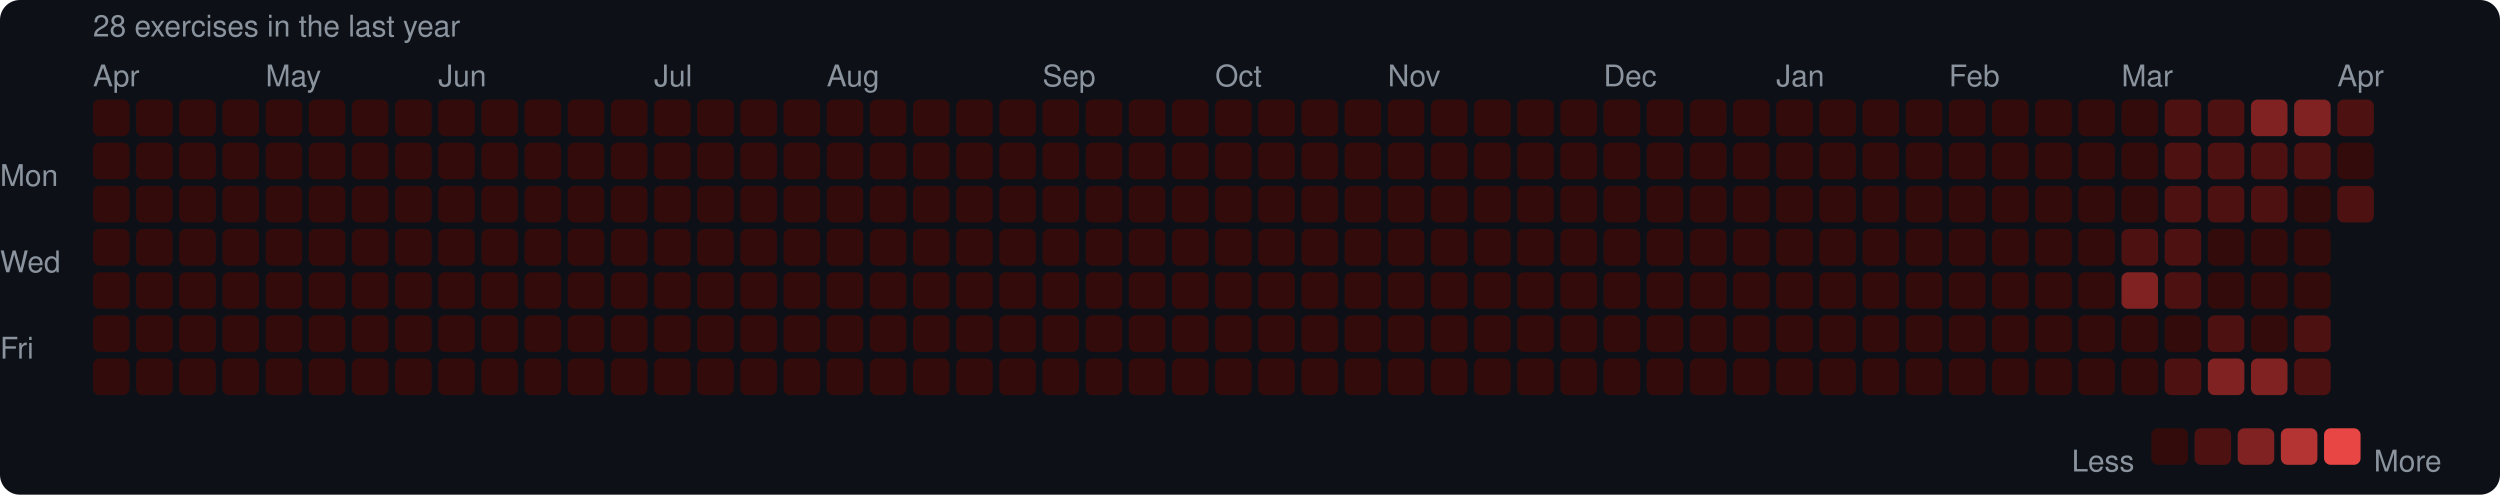
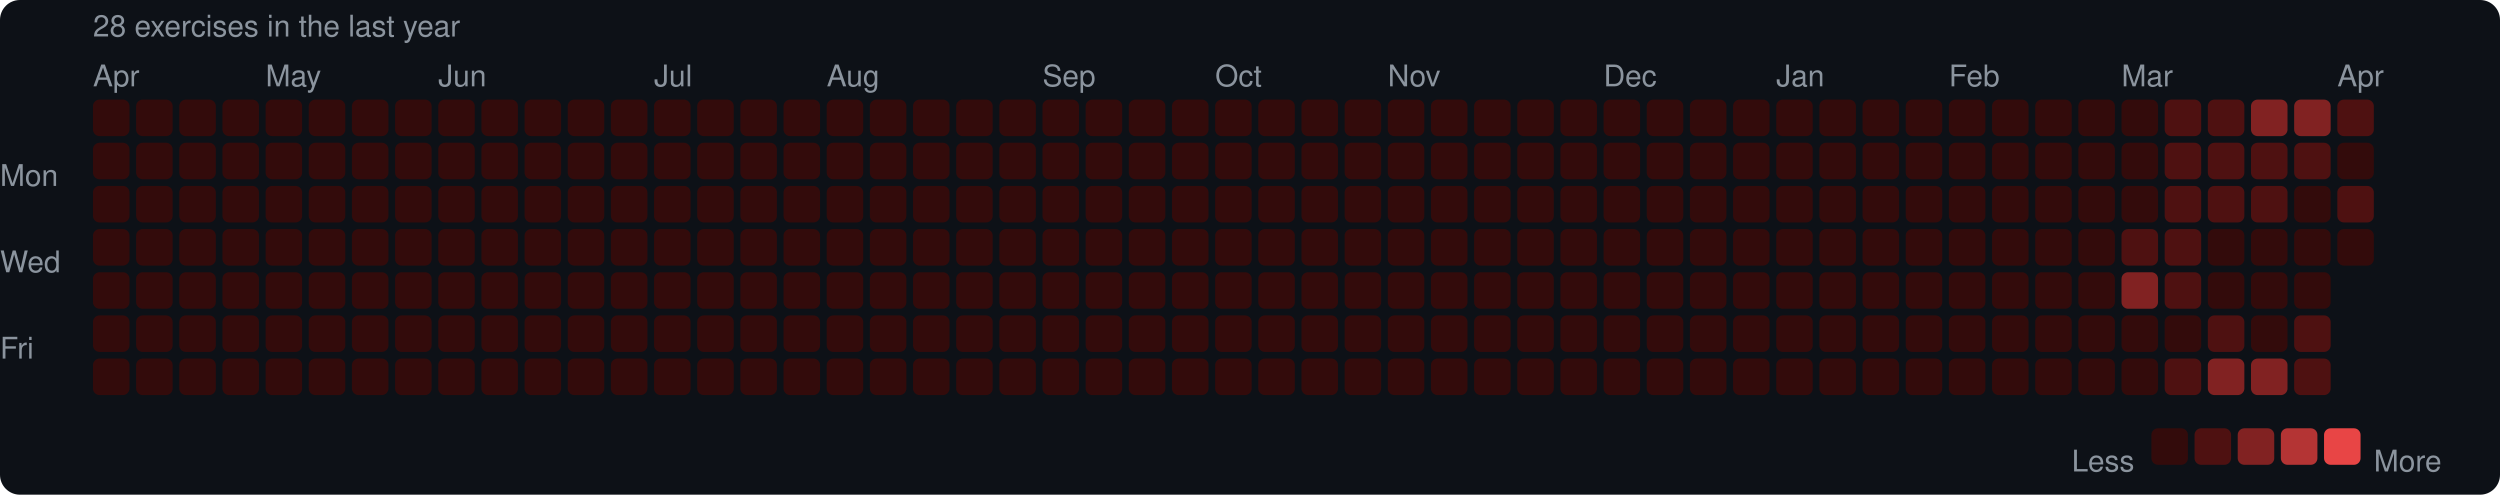
<svg xmlns="http://www.w3.org/2000/svg" width="753" height="149" viewBox="0 0 753 149">
  <rect width="753" height="149" rx="6" fill="#0d1117" />
  <style>text { font-family: -apple-system, BlinkMacSystemFont, "Segoe UI", Helvetica, Arial, sans-serif; fill: #8b949e; font-size: 9px; }</style>
  <text x="28" y="11" font-size="9">28 exercises in the last year</text>
  <text x="28" y="26">Apr</text>
  <text x="80" y="26">May</text>
  <text x="132" y="26">Jun</text>
  <text x="197" y="26">Jul</text>
  <text x="249" y="26">Aug</text>
  <text x="314" y="26">Sep</text>
  <text x="366" y="26">Oct</text>
  <text x="418" y="26">Nov</text>
  <text x="483" y="26">Dec</text>
  <text x="535" y="26">Jan</text>
  <text x="587" y="26">Feb</text>
  <text x="639" y="26">Mar</text>
  <text x="704" y="26">Apr</text>
  <text x="0" y="53" dominant-baseline="middle">Mon</text>
  <text x="0" y="79" dominant-baseline="middle">Wed</text>
  <text x="0" y="105" dominant-baseline="middle">Fri</text>
  <rect x="28" y="30" width="11" height="11" rx="2" fill="#330b0b" />
  <rect x="28" y="43" width="11" height="11" rx="2" fill="#330b0b" />
  <rect x="28" y="56" width="11" height="11" rx="2" fill="#330b0b" />
  <rect x="28" y="69" width="11" height="11" rx="2" fill="#330b0b" />
  <rect x="28" y="82" width="11" height="11" rx="2" fill="#330b0b" />
  <rect x="28" y="95" width="11" height="11" rx="2" fill="#330b0b" />
  <rect x="28" y="108" width="11" height="11" rx="2" fill="#330b0b" />
  <rect x="41" y="30" width="11" height="11" rx="2" fill="#330b0b" />
  <rect x="41" y="43" width="11" height="11" rx="2" fill="#330b0b" />
  <rect x="41" y="56" width="11" height="11" rx="2" fill="#330b0b" />
  <rect x="41" y="69" width="11" height="11" rx="2" fill="#330b0b" />
  <rect x="41" y="82" width="11" height="11" rx="2" fill="#330b0b" />
  <rect x="41" y="95" width="11" height="11" rx="2" fill="#330b0b" />
  <rect x="41" y="108" width="11" height="11" rx="2" fill="#330b0b" />
  <rect x="54" y="30" width="11" height="11" rx="2" fill="#330b0b" />
  <rect x="54" y="43" width="11" height="11" rx="2" fill="#330b0b" />
  <rect x="54" y="56" width="11" height="11" rx="2" fill="#330b0b" />
  <rect x="54" y="69" width="11" height="11" rx="2" fill="#330b0b" />
  <rect x="54" y="82" width="11" height="11" rx="2" fill="#330b0b" />
  <rect x="54" y="95" width="11" height="11" rx="2" fill="#330b0b" />
  <rect x="54" y="108" width="11" height="11" rx="2" fill="#330b0b" />
  <rect x="67" y="30" width="11" height="11" rx="2" fill="#330b0b" />
  <rect x="67" y="43" width="11" height="11" rx="2" fill="#330b0b" />
  <rect x="67" y="56" width="11" height="11" rx="2" fill="#330b0b" />
  <rect x="67" y="69" width="11" height="11" rx="2" fill="#330b0b" />
  <rect x="67" y="82" width="11" height="11" rx="2" fill="#330b0b" />
  <rect x="67" y="95" width="11" height="11" rx="2" fill="#330b0b" />
  <rect x="67" y="108" width="11" height="11" rx="2" fill="#330b0b" />
  <rect x="80" y="30" width="11" height="11" rx="2" fill="#330b0b" />
  <rect x="80" y="43" width="11" height="11" rx="2" fill="#330b0b" />
  <rect x="80" y="56" width="11" height="11" rx="2" fill="#330b0b" />
  <rect x="80" y="69" width="11" height="11" rx="2" fill="#330b0b" />
  <rect x="80" y="82" width="11" height="11" rx="2" fill="#330b0b" />
  <rect x="80" y="95" width="11" height="11" rx="2" fill="#330b0b" />
  <rect x="80" y="108" width="11" height="11" rx="2" fill="#330b0b" />
  <rect x="93" y="30" width="11" height="11" rx="2" fill="#330b0b" />
  <rect x="93" y="43" width="11" height="11" rx="2" fill="#330b0b" />
  <rect x="93" y="56" width="11" height="11" rx="2" fill="#330b0b" />
  <rect x="93" y="69" width="11" height="11" rx="2" fill="#330b0b" />
  <rect x="93" y="82" width="11" height="11" rx="2" fill="#330b0b" />
  <rect x="93" y="95" width="11" height="11" rx="2" fill="#330b0b" />
  <rect x="93" y="108" width="11" height="11" rx="2" fill="#330b0b" />
  <rect x="106" y="30" width="11" height="11" rx="2" fill="#330b0b" />
  <rect x="106" y="43" width="11" height="11" rx="2" fill="#330b0b" />
  <rect x="106" y="56" width="11" height="11" rx="2" fill="#330b0b" />
  <rect x="106" y="69" width="11" height="11" rx="2" fill="#330b0b" />
  <rect x="106" y="82" width="11" height="11" rx="2" fill="#330b0b" />
  <rect x="106" y="95" width="11" height="11" rx="2" fill="#330b0b" />
  <rect x="106" y="108" width="11" height="11" rx="2" fill="#330b0b" />
  <rect x="119" y="30" width="11" height="11" rx="2" fill="#330b0b" />
  <rect x="119" y="43" width="11" height="11" rx="2" fill="#330b0b" />
  <rect x="119" y="56" width="11" height="11" rx="2" fill="#330b0b" />
  <rect x="119" y="69" width="11" height="11" rx="2" fill="#330b0b" />
  <rect x="119" y="82" width="11" height="11" rx="2" fill="#330b0b" />
  <rect x="119" y="95" width="11" height="11" rx="2" fill="#330b0b" />
  <rect x="119" y="108" width="11" height="11" rx="2" fill="#330b0b" />
  <rect x="132" y="30" width="11" height="11" rx="2" fill="#330b0b" />
  <rect x="132" y="43" width="11" height="11" rx="2" fill="#330b0b" />
  <rect x="132" y="56" width="11" height="11" rx="2" fill="#330b0b" />
  <rect x="132" y="69" width="11" height="11" rx="2" fill="#330b0b" />
  <rect x="132" y="82" width="11" height="11" rx="2" fill="#330b0b" />
  <rect x="132" y="95" width="11" height="11" rx="2" fill="#330b0b" />
  <rect x="132" y="108" width="11" height="11" rx="2" fill="#330b0b" />
  <rect x="145" y="30" width="11" height="11" rx="2" fill="#330b0b" />
  <rect x="145" y="43" width="11" height="11" rx="2" fill="#330b0b" />
  <rect x="145" y="56" width="11" height="11" rx="2" fill="#330b0b" />
  <rect x="145" y="69" width="11" height="11" rx="2" fill="#330b0b" />
  <rect x="145" y="82" width="11" height="11" rx="2" fill="#330b0b" />
  <rect x="145" y="95" width="11" height="11" rx="2" fill="#330b0b" />
  <rect x="145" y="108" width="11" height="11" rx="2" fill="#330b0b" />
  <rect x="158" y="30" width="11" height="11" rx="2" fill="#330b0b" />
  <rect x="158" y="43" width="11" height="11" rx="2" fill="#330b0b" />
  <rect x="158" y="56" width="11" height="11" rx="2" fill="#330b0b" />
  <rect x="158" y="69" width="11" height="11" rx="2" fill="#330b0b" />
  <rect x="158" y="82" width="11" height="11" rx="2" fill="#330b0b" />
  <rect x="158" y="95" width="11" height="11" rx="2" fill="#330b0b" />
  <rect x="158" y="108" width="11" height="11" rx="2" fill="#330b0b" />
  <rect x="171" y="30" width="11" height="11" rx="2" fill="#330b0b" />
  <rect x="171" y="43" width="11" height="11" rx="2" fill="#330b0b" />
  <rect x="171" y="56" width="11" height="11" rx="2" fill="#330b0b" />
  <rect x="171" y="69" width="11" height="11" rx="2" fill="#330b0b" />
  <rect x="171" y="82" width="11" height="11" rx="2" fill="#330b0b" />
  <rect x="171" y="95" width="11" height="11" rx="2" fill="#330b0b" />
  <rect x="171" y="108" width="11" height="11" rx="2" fill="#330b0b" />
  <rect x="184" y="30" width="11" height="11" rx="2" fill="#330b0b" />
  <rect x="184" y="43" width="11" height="11" rx="2" fill="#330b0b" />
  <rect x="184" y="56" width="11" height="11" rx="2" fill="#330b0b" />
  <rect x="184" y="69" width="11" height="11" rx="2" fill="#330b0b" />
  <rect x="184" y="82" width="11" height="11" rx="2" fill="#330b0b" />
  <rect x="184" y="95" width="11" height="11" rx="2" fill="#330b0b" />
  <rect x="184" y="108" width="11" height="11" rx="2" fill="#330b0b" />
  <rect x="197" y="30" width="11" height="11" rx="2" fill="#330b0b" />
  <rect x="197" y="43" width="11" height="11" rx="2" fill="#330b0b" />
  <rect x="197" y="56" width="11" height="11" rx="2" fill="#330b0b" />
  <rect x="197" y="69" width="11" height="11" rx="2" fill="#330b0b" />
  <rect x="197" y="82" width="11" height="11" rx="2" fill="#330b0b" />
  <rect x="197" y="95" width="11" height="11" rx="2" fill="#330b0b" />
  <rect x="197" y="108" width="11" height="11" rx="2" fill="#330b0b" />
  <rect x="210" y="30" width="11" height="11" rx="2" fill="#330b0b" />
  <rect x="210" y="43" width="11" height="11" rx="2" fill="#330b0b" />
  <rect x="210" y="56" width="11" height="11" rx="2" fill="#330b0b" />
  <rect x="210" y="69" width="11" height="11" rx="2" fill="#330b0b" />
  <rect x="210" y="82" width="11" height="11" rx="2" fill="#330b0b" />
  <rect x="210" y="95" width="11" height="11" rx="2" fill="#330b0b" />
  <rect x="210" y="108" width="11" height="11" rx="2" fill="#330b0b" />
  <rect x="223" y="30" width="11" height="11" rx="2" fill="#330b0b" />
  <rect x="223" y="43" width="11" height="11" rx="2" fill="#330b0b" />
  <rect x="223" y="56" width="11" height="11" rx="2" fill="#330b0b" />
  <rect x="223" y="69" width="11" height="11" rx="2" fill="#330b0b" />
  <rect x="223" y="82" width="11" height="11" rx="2" fill="#330b0b" />
  <rect x="223" y="95" width="11" height="11" rx="2" fill="#330b0b" />
  <rect x="223" y="108" width="11" height="11" rx="2" fill="#330b0b" />
  <rect x="236" y="30" width="11" height="11" rx="2" fill="#330b0b" />
  <rect x="236" y="43" width="11" height="11" rx="2" fill="#330b0b" />
  <rect x="236" y="56" width="11" height="11" rx="2" fill="#330b0b" />
  <rect x="236" y="69" width="11" height="11" rx="2" fill="#330b0b" />
  <rect x="236" y="82" width="11" height="11" rx="2" fill="#330b0b" />
  <rect x="236" y="95" width="11" height="11" rx="2" fill="#330b0b" />
  <rect x="236" y="108" width="11" height="11" rx="2" fill="#330b0b" />
  <rect x="249" y="30" width="11" height="11" rx="2" fill="#330b0b" />
  <rect x="249" y="43" width="11" height="11" rx="2" fill="#330b0b" />
  <rect x="249" y="56" width="11" height="11" rx="2" fill="#330b0b" />
  <rect x="249" y="69" width="11" height="11" rx="2" fill="#330b0b" />
  <rect x="249" y="82" width="11" height="11" rx="2" fill="#330b0b" />
  <rect x="249" y="95" width="11" height="11" rx="2" fill="#330b0b" />
  <rect x="249" y="108" width="11" height="11" rx="2" fill="#330b0b" />
  <rect x="262" y="30" width="11" height="11" rx="2" fill="#330b0b" />
  <rect x="262" y="43" width="11" height="11" rx="2" fill="#330b0b" />
  <rect x="262" y="56" width="11" height="11" rx="2" fill="#330b0b" />
  <rect x="262" y="69" width="11" height="11" rx="2" fill="#330b0b" />
  <rect x="262" y="82" width="11" height="11" rx="2" fill="#330b0b" />
  <rect x="262" y="95" width="11" height="11" rx="2" fill="#330b0b" />
  <rect x="262" y="108" width="11" height="11" rx="2" fill="#330b0b" />
  <rect x="275" y="30" width="11" height="11" rx="2" fill="#330b0b" />
  <rect x="275" y="43" width="11" height="11" rx="2" fill="#330b0b" />
  <rect x="275" y="56" width="11" height="11" rx="2" fill="#330b0b" />
  <rect x="275" y="69" width="11" height="11" rx="2" fill="#330b0b" />
  <rect x="275" y="82" width="11" height="11" rx="2" fill="#330b0b" />
  <rect x="275" y="95" width="11" height="11" rx="2" fill="#330b0b" />
  <rect x="275" y="108" width="11" height="11" rx="2" fill="#330b0b" />
  <rect x="288" y="30" width="11" height="11" rx="2" fill="#330b0b" />
  <rect x="288" y="43" width="11" height="11" rx="2" fill="#330b0b" />
  <rect x="288" y="56" width="11" height="11" rx="2" fill="#330b0b" />
  <rect x="288" y="69" width="11" height="11" rx="2" fill="#330b0b" />
  <rect x="288" y="82" width="11" height="11" rx="2" fill="#330b0b" />
  <rect x="288" y="95" width="11" height="11" rx="2" fill="#330b0b" />
  <rect x="288" y="108" width="11" height="11" rx="2" fill="#330b0b" />
  <rect x="301" y="30" width="11" height="11" rx="2" fill="#330b0b" />
  <rect x="301" y="43" width="11" height="11" rx="2" fill="#330b0b" />
  <rect x="301" y="56" width="11" height="11" rx="2" fill="#330b0b" />
  <rect x="301" y="69" width="11" height="11" rx="2" fill="#330b0b" />
  <rect x="301" y="82" width="11" height="11" rx="2" fill="#330b0b" />
  <rect x="301" y="95" width="11" height="11" rx="2" fill="#330b0b" />
  <rect x="301" y="108" width="11" height="11" rx="2" fill="#330b0b" />
  <rect x="314" y="30" width="11" height="11" rx="2" fill="#330b0b" />
  <rect x="314" y="43" width="11" height="11" rx="2" fill="#330b0b" />
  <rect x="314" y="56" width="11" height="11" rx="2" fill="#330b0b" />
  <rect x="314" y="69" width="11" height="11" rx="2" fill="#330b0b" />
  <rect x="314" y="82" width="11" height="11" rx="2" fill="#330b0b" />
  <rect x="314" y="95" width="11" height="11" rx="2" fill="#330b0b" />
  <rect x="314" y="108" width="11" height="11" rx="2" fill="#330b0b" />
  <rect x="327" y="30" width="11" height="11" rx="2" fill="#330b0b" />
  <rect x="327" y="43" width="11" height="11" rx="2" fill="#330b0b" />
  <rect x="327" y="56" width="11" height="11" rx="2" fill="#330b0b" />
  <rect x="327" y="69" width="11" height="11" rx="2" fill="#330b0b" />
  <rect x="327" y="82" width="11" height="11" rx="2" fill="#330b0b" />
  <rect x="327" y="95" width="11" height="11" rx="2" fill="#330b0b" />
  <rect x="327" y="108" width="11" height="11" rx="2" fill="#330b0b" />
  <rect x="340" y="30" width="11" height="11" rx="2" fill="#330b0b" />
  <rect x="340" y="43" width="11" height="11" rx="2" fill="#330b0b" />
  <rect x="340" y="56" width="11" height="11" rx="2" fill="#330b0b" />
  <rect x="340" y="69" width="11" height="11" rx="2" fill="#330b0b" />
  <rect x="340" y="82" width="11" height="11" rx="2" fill="#330b0b" />
  <rect x="340" y="95" width="11" height="11" rx="2" fill="#330b0b" />
  <rect x="340" y="108" width="11" height="11" rx="2" fill="#330b0b" />
  <rect x="353" y="30" width="11" height="11" rx="2" fill="#330b0b" />
  <rect x="353" y="43" width="11" height="11" rx="2" fill="#330b0b" />
  <rect x="353" y="56" width="11" height="11" rx="2" fill="#330b0b" />
  <rect x="353" y="69" width="11" height="11" rx="2" fill="#330b0b" />
  <rect x="353" y="82" width="11" height="11" rx="2" fill="#330b0b" />
  <rect x="353" y="95" width="11" height="11" rx="2" fill="#330b0b" />
  <rect x="353" y="108" width="11" height="11" rx="2" fill="#330b0b" />
  <rect x="366" y="30" width="11" height="11" rx="2" fill="#330b0b" />
  <rect x="366" y="43" width="11" height="11" rx="2" fill="#330b0b" />
  <rect x="366" y="56" width="11" height="11" rx="2" fill="#330b0b" />
  <rect x="366" y="69" width="11" height="11" rx="2" fill="#330b0b" />
  <rect x="366" y="82" width="11" height="11" rx="2" fill="#330b0b" />
  <rect x="366" y="95" width="11" height="11" rx="2" fill="#330b0b" />
  <rect x="366" y="108" width="11" height="11" rx="2" fill="#330b0b" />
  <rect x="379" y="30" width="11" height="11" rx="2" fill="#330b0b" />
  <rect x="379" y="43" width="11" height="11" rx="2" fill="#330b0b" />
  <rect x="379" y="56" width="11" height="11" rx="2" fill="#330b0b" />
  <rect x="379" y="69" width="11" height="11" rx="2" fill="#330b0b" />
  <rect x="379" y="82" width="11" height="11" rx="2" fill="#330b0b" />
  <rect x="379" y="95" width="11" height="11" rx="2" fill="#330b0b" />
  <rect x="379" y="108" width="11" height="11" rx="2" fill="#330b0b" />
  <rect x="392" y="30" width="11" height="11" rx="2" fill="#330b0b" />
  <rect x="392" y="43" width="11" height="11" rx="2" fill="#330b0b" />
  <rect x="392" y="56" width="11" height="11" rx="2" fill="#330b0b" />
  <rect x="392" y="69" width="11" height="11" rx="2" fill="#330b0b" />
  <rect x="392" y="82" width="11" height="11" rx="2" fill="#330b0b" />
  <rect x="392" y="95" width="11" height="11" rx="2" fill="#330b0b" />
  <rect x="392" y="108" width="11" height="11" rx="2" fill="#330b0b" />
  <rect x="405" y="30" width="11" height="11" rx="2" fill="#330b0b" />
  <rect x="405" y="43" width="11" height="11" rx="2" fill="#330b0b" />
  <rect x="405" y="56" width="11" height="11" rx="2" fill="#330b0b" />
  <rect x="405" y="69" width="11" height="11" rx="2" fill="#330b0b" />
  <rect x="405" y="82" width="11" height="11" rx="2" fill="#330b0b" />
  <rect x="405" y="95" width="11" height="11" rx="2" fill="#330b0b" />
  <rect x="405" y="108" width="11" height="11" rx="2" fill="#330b0b" />
  <rect x="418" y="30" width="11" height="11" rx="2" fill="#330b0b" />
  <rect x="418" y="43" width="11" height="11" rx="2" fill="#330b0b" />
  <rect x="418" y="56" width="11" height="11" rx="2" fill="#330b0b" />
  <rect x="418" y="69" width="11" height="11" rx="2" fill="#330b0b" />
  <rect x="418" y="82" width="11" height="11" rx="2" fill="#330b0b" />
  <rect x="418" y="95" width="11" height="11" rx="2" fill="#330b0b" />
  <rect x="418" y="108" width="11" height="11" rx="2" fill="#330b0b" />
  <rect x="431" y="30" width="11" height="11" rx="2" fill="#330b0b" />
  <rect x="431" y="43" width="11" height="11" rx="2" fill="#330b0b" />
  <rect x="431" y="56" width="11" height="11" rx="2" fill="#330b0b" />
  <rect x="431" y="69" width="11" height="11" rx="2" fill="#330b0b" />
  <rect x="431" y="82" width="11" height="11" rx="2" fill="#330b0b" />
  <rect x="431" y="95" width="11" height="11" rx="2" fill="#330b0b" />
  <rect x="431" y="108" width="11" height="11" rx="2" fill="#330b0b" />
  <rect x="444" y="30" width="11" height="11" rx="2" fill="#330b0b" />
  <rect x="444" y="43" width="11" height="11" rx="2" fill="#330b0b" />
  <rect x="444" y="56" width="11" height="11" rx="2" fill="#330b0b" />
  <rect x="444" y="69" width="11" height="11" rx="2" fill="#330b0b" />
  <rect x="444" y="82" width="11" height="11" rx="2" fill="#330b0b" />
  <rect x="444" y="95" width="11" height="11" rx="2" fill="#330b0b" />
  <rect x="444" y="108" width="11" height="11" rx="2" fill="#330b0b" />
  <rect x="457" y="30" width="11" height="11" rx="2" fill="#330b0b" />
  <rect x="457" y="43" width="11" height="11" rx="2" fill="#330b0b" />
  <rect x="457" y="56" width="11" height="11" rx="2" fill="#330b0b" />
  <rect x="457" y="69" width="11" height="11" rx="2" fill="#330b0b" />
  <rect x="457" y="82" width="11" height="11" rx="2" fill="#330b0b" />
  <rect x="457" y="95" width="11" height="11" rx="2" fill="#330b0b" />
  <rect x="457" y="108" width="11" height="11" rx="2" fill="#330b0b" />
  <rect x="470" y="30" width="11" height="11" rx="2" fill="#330b0b" />
  <rect x="470" y="43" width="11" height="11" rx="2" fill="#330b0b" />
  <rect x="470" y="56" width="11" height="11" rx="2" fill="#330b0b" />
  <rect x="470" y="69" width="11" height="11" rx="2" fill="#330b0b" />
  <rect x="470" y="82" width="11" height="11" rx="2" fill="#330b0b" />
  <rect x="470" y="95" width="11" height="11" rx="2" fill="#330b0b" />
  <rect x="470" y="108" width="11" height="11" rx="2" fill="#330b0b" />
  <rect x="483" y="30" width="11" height="11" rx="2" fill="#330b0b" />
  <rect x="483" y="43" width="11" height="11" rx="2" fill="#330b0b" />
  <rect x="483" y="56" width="11" height="11" rx="2" fill="#330b0b" />
  <rect x="483" y="69" width="11" height="11" rx="2" fill="#330b0b" />
  <rect x="483" y="82" width="11" height="11" rx="2" fill="#330b0b" />
  <rect x="483" y="95" width="11" height="11" rx="2" fill="#330b0b" />
  <rect x="483" y="108" width="11" height="11" rx="2" fill="#330b0b" />
  <rect x="496" y="30" width="11" height="11" rx="2" fill="#330b0b" />
  <rect x="496" y="43" width="11" height="11" rx="2" fill="#330b0b" />
  <rect x="496" y="56" width="11" height="11" rx="2" fill="#330b0b" />
  <rect x="496" y="69" width="11" height="11" rx="2" fill="#330b0b" />
  <rect x="496" y="82" width="11" height="11" rx="2" fill="#330b0b" />
  <rect x="496" y="95" width="11" height="11" rx="2" fill="#330b0b" />
  <rect x="496" y="108" width="11" height="11" rx="2" fill="#330b0b" />
  <rect x="509" y="30" width="11" height="11" rx="2" fill="#330b0b" />
  <rect x="509" y="43" width="11" height="11" rx="2" fill="#330b0b" />
  <rect x="509" y="56" width="11" height="11" rx="2" fill="#330b0b" />
  <rect x="509" y="69" width="11" height="11" rx="2" fill="#330b0b" />
  <rect x="509" y="82" width="11" height="11" rx="2" fill="#330b0b" />
  <rect x="509" y="95" width="11" height="11" rx="2" fill="#330b0b" />
  <rect x="509" y="108" width="11" height="11" rx="2" fill="#330b0b" />
  <rect x="522" y="30" width="11" height="11" rx="2" fill="#330b0b" />
  <rect x="522" y="43" width="11" height="11" rx="2" fill="#330b0b" />
  <rect x="522" y="56" width="11" height="11" rx="2" fill="#330b0b" />
  <rect x="522" y="69" width="11" height="11" rx="2" fill="#330b0b" />
  <rect x="522" y="82" width="11" height="11" rx="2" fill="#330b0b" />
  <rect x="522" y="95" width="11" height="11" rx="2" fill="#330b0b" />
  <rect x="522" y="108" width="11" height="11" rx="2" fill="#330b0b" />
  <rect x="535" y="30" width="11" height="11" rx="2" fill="#330b0b" />
  <rect x="535" y="43" width="11" height="11" rx="2" fill="#330b0b" />
  <rect x="535" y="56" width="11" height="11" rx="2" fill="#330b0b" />
  <rect x="535" y="69" width="11" height="11" rx="2" fill="#330b0b" />
  <rect x="535" y="82" width="11" height="11" rx="2" fill="#330b0b" />
  <rect x="535" y="95" width="11" height="11" rx="2" fill="#330b0b" />
  <rect x="535" y="108" width="11" height="11" rx="2" fill="#330b0b" />
  <rect x="548" y="30" width="11" height="11" rx="2" fill="#330b0b" />
  <rect x="548" y="43" width="11" height="11" rx="2" fill="#330b0b" />
  <rect x="548" y="56" width="11" height="11" rx="2" fill="#330b0b" />
  <rect x="548" y="69" width="11" height="11" rx="2" fill="#330b0b" />
  <rect x="548" y="82" width="11" height="11" rx="2" fill="#330b0b" />
  <rect x="548" y="95" width="11" height="11" rx="2" fill="#330b0b" />
  <rect x="548" y="108" width="11" height="11" rx="2" fill="#330b0b" />
  <rect x="561" y="30" width="11" height="11" rx="2" fill="#330b0b" />
  <rect x="561" y="43" width="11" height="11" rx="2" fill="#330b0b" />
  <rect x="561" y="56" width="11" height="11" rx="2" fill="#330b0b" />
  <rect x="561" y="69" width="11" height="11" rx="2" fill="#330b0b" />
  <rect x="561" y="82" width="11" height="11" rx="2" fill="#330b0b" />
  <rect x="561" y="95" width="11" height="11" rx="2" fill="#330b0b" />
  <rect x="561" y="108" width="11" height="11" rx="2" fill="#330b0b" />
  <rect x="574" y="30" width="11" height="11" rx="2" fill="#330b0b" />
  <rect x="574" y="43" width="11" height="11" rx="2" fill="#330b0b" />
  <rect x="574" y="56" width="11" height="11" rx="2" fill="#330b0b" />
  <rect x="574" y="69" width="11" height="11" rx="2" fill="#330b0b" />
  <rect x="574" y="82" width="11" height="11" rx="2" fill="#330b0b" />
  <rect x="574" y="95" width="11" height="11" rx="2" fill="#330b0b" />
  <rect x="574" y="108" width="11" height="11" rx="2" fill="#330b0b" />
  <rect x="587" y="30" width="11" height="11" rx="2" fill="#330b0b" />
  <rect x="587" y="43" width="11" height="11" rx="2" fill="#330b0b" />
  <rect x="587" y="56" width="11" height="11" rx="2" fill="#330b0b" />
  <rect x="587" y="69" width="11" height="11" rx="2" fill="#330b0b" />
  <rect x="587" y="82" width="11" height="11" rx="2" fill="#330b0b" />
  <rect x="587" y="95" width="11" height="11" rx="2" fill="#330b0b" />
  <rect x="587" y="108" width="11" height="11" rx="2" fill="#330b0b" />
  <rect x="600" y="30" width="11" height="11" rx="2" fill="#330b0b" />
  <rect x="600" y="43" width="11" height="11" rx="2" fill="#330b0b" />
  <rect x="600" y="56" width="11" height="11" rx="2" fill="#330b0b" />
  <rect x="600" y="69" width="11" height="11" rx="2" fill="#330b0b" />
  <rect x="600" y="82" width="11" height="11" rx="2" fill="#330b0b" />
  <rect x="600" y="95" width="11" height="11" rx="2" fill="#330b0b" />
  <rect x="600" y="108" width="11" height="11" rx="2" fill="#330b0b" />
  <rect x="613" y="30" width="11" height="11" rx="2" fill="#330b0b" />
  <rect x="613" y="43" width="11" height="11" rx="2" fill="#330b0b" />
  <rect x="613" y="56" width="11" height="11" rx="2" fill="#330b0b" />
  <rect x="613" y="69" width="11" height="11" rx="2" fill="#330b0b" />
  <rect x="613" y="82" width="11" height="11" rx="2" fill="#330b0b" />
  <rect x="613" y="95" width="11" height="11" rx="2" fill="#330b0b" />
  <rect x="613" y="108" width="11" height="11" rx="2" fill="#330b0b" />
  <rect x="626" y="30" width="11" height="11" rx="2" fill="#330b0b" />
  <rect x="626" y="43" width="11" height="11" rx="2" fill="#330b0b" />
  <rect x="626" y="56" width="11" height="11" rx="2" fill="#330b0b" />
  <rect x="626" y="69" width="11" height="11" rx="2" fill="#330b0b" />
  <rect x="626" y="82" width="11" height="11" rx="2" fill="#330b0b" />
  <rect x="626" y="95" width="11" height="11" rx="2" fill="#330b0b" />
  <rect x="626" y="108" width="11" height="11" rx="2" fill="#330b0b" />
  <rect x="639" y="30" width="11" height="11" rx="2" fill="#330b0b" />
  <rect x="639" y="43" width="11" height="11" rx="2" fill="#330b0b" />
  <rect x="639" y="56" width="11" height="11" rx="2" fill="#330b0b" />
  <rect x="639" y="69" width="11" height="11" rx="2" fill="#4e1111" />
  <rect x="639" y="82" width="11" height="11" rx="2" fill="#812222" />
  <rect x="639" y="95" width="11" height="11" rx="2" fill="#330b0b" />
  <rect x="639" y="108" width="11" height="11" rx="2" fill="#330b0b" />
  <rect x="652" y="30" width="11" height="11" rx="2" fill="#4e1111" />
  <rect x="652" y="43" width="11" height="11" rx="2" fill="#4e1111" />
  <rect x="652" y="56" width="11" height="11" rx="2" fill="#4e1111" />
  <rect x="652" y="69" width="11" height="11" rx="2" fill="#4e1111" />
  <rect x="652" y="82" width="11" height="11" rx="2" fill="#4e1111" />
  <rect x="652" y="95" width="11" height="11" rx="2" fill="#330b0b" />
  <rect x="652" y="108" width="11" height="11" rx="2" fill="#4e1111" />
  <rect x="665" y="30" width="11" height="11" rx="2" fill="#4e1111" />
  <rect x="665" y="43" width="11" height="11" rx="2" fill="#4e1111" />
  <rect x="665" y="56" width="11" height="11" rx="2" fill="#4e1111" />
  <rect x="665" y="69" width="11" height="11" rx="2" fill="#330b0b" />
  <rect x="665" y="82" width="11" height="11" rx="2" fill="#330b0b" />
  <rect x="665" y="95" width="11" height="11" rx="2" fill="#4e1111" />
  <rect x="665" y="108" width="11" height="11" rx="2" fill="#812222" />
  <rect x="678" y="30" width="11" height="11" rx="2" fill="#812222" />
  <rect x="678" y="43" width="11" height="11" rx="2" fill="#4e1111" />
  <rect x="678" y="56" width="11" height="11" rx="2" fill="#4e1111" />
  <rect x="678" y="69" width="11" height="11" rx="2" fill="#330b0b" />
  <rect x="678" y="82" width="11" height="11" rx="2" fill="#330b0b" />
  <rect x="678" y="95" width="11" height="11" rx="2" fill="#330b0b" />
  <rect x="678" y="108" width="11" height="11" rx="2" fill="#812222" />
  <rect x="691" y="30" width="11" height="11" rx="2" fill="#812222" />
  <rect x="691" y="43" width="11" height="11" rx="2" fill="#4e1111" />
  <rect x="691" y="56" width="11" height="11" rx="2" fill="#330b0b" />
  <rect x="691" y="69" width="11" height="11" rx="2" fill="#330b0b" />
  <rect x="691" y="82" width="11" height="11" rx="2" fill="#330b0b" />
  <rect x="691" y="95" width="11" height="11" rx="2" fill="#4e1111" />
  <rect x="691" y="108" width="11" height="11" rx="2" fill="#4e1111" />
  <rect x="704" y="30" width="11" height="11" rx="2" fill="#4e1111" />
  <rect x="704" y="43" width="11" height="11" rx="2" fill="#330b0b" />
  <rect x="704" y="56" width="11" height="11" rx="2" fill="#4e1111" />
+   <rect x="704" y="69" width="11" height="11" rx="2" fill="#330b0b" />
  <text x="624" y="139" dominant-baseline="middle">Less</text>
  <rect x="648" y="129" width="11" height="11" rx="2" fill="#330b0b" />
  <rect x="661" y="129" width="11" height="11" rx="2" fill="#4e1111" />
  <rect x="674" y="129" width="11" height="11" rx="2" fill="#812222" />
  <rect x="687" y="129" width="11" height="11" rx="2" fill="#b43434" />
  <rect x="700" y="129" width="11" height="11" rx="2" fill="#e84545" />
  <text x="715" y="139" dominant-baseline="middle">More</text>
</svg>
